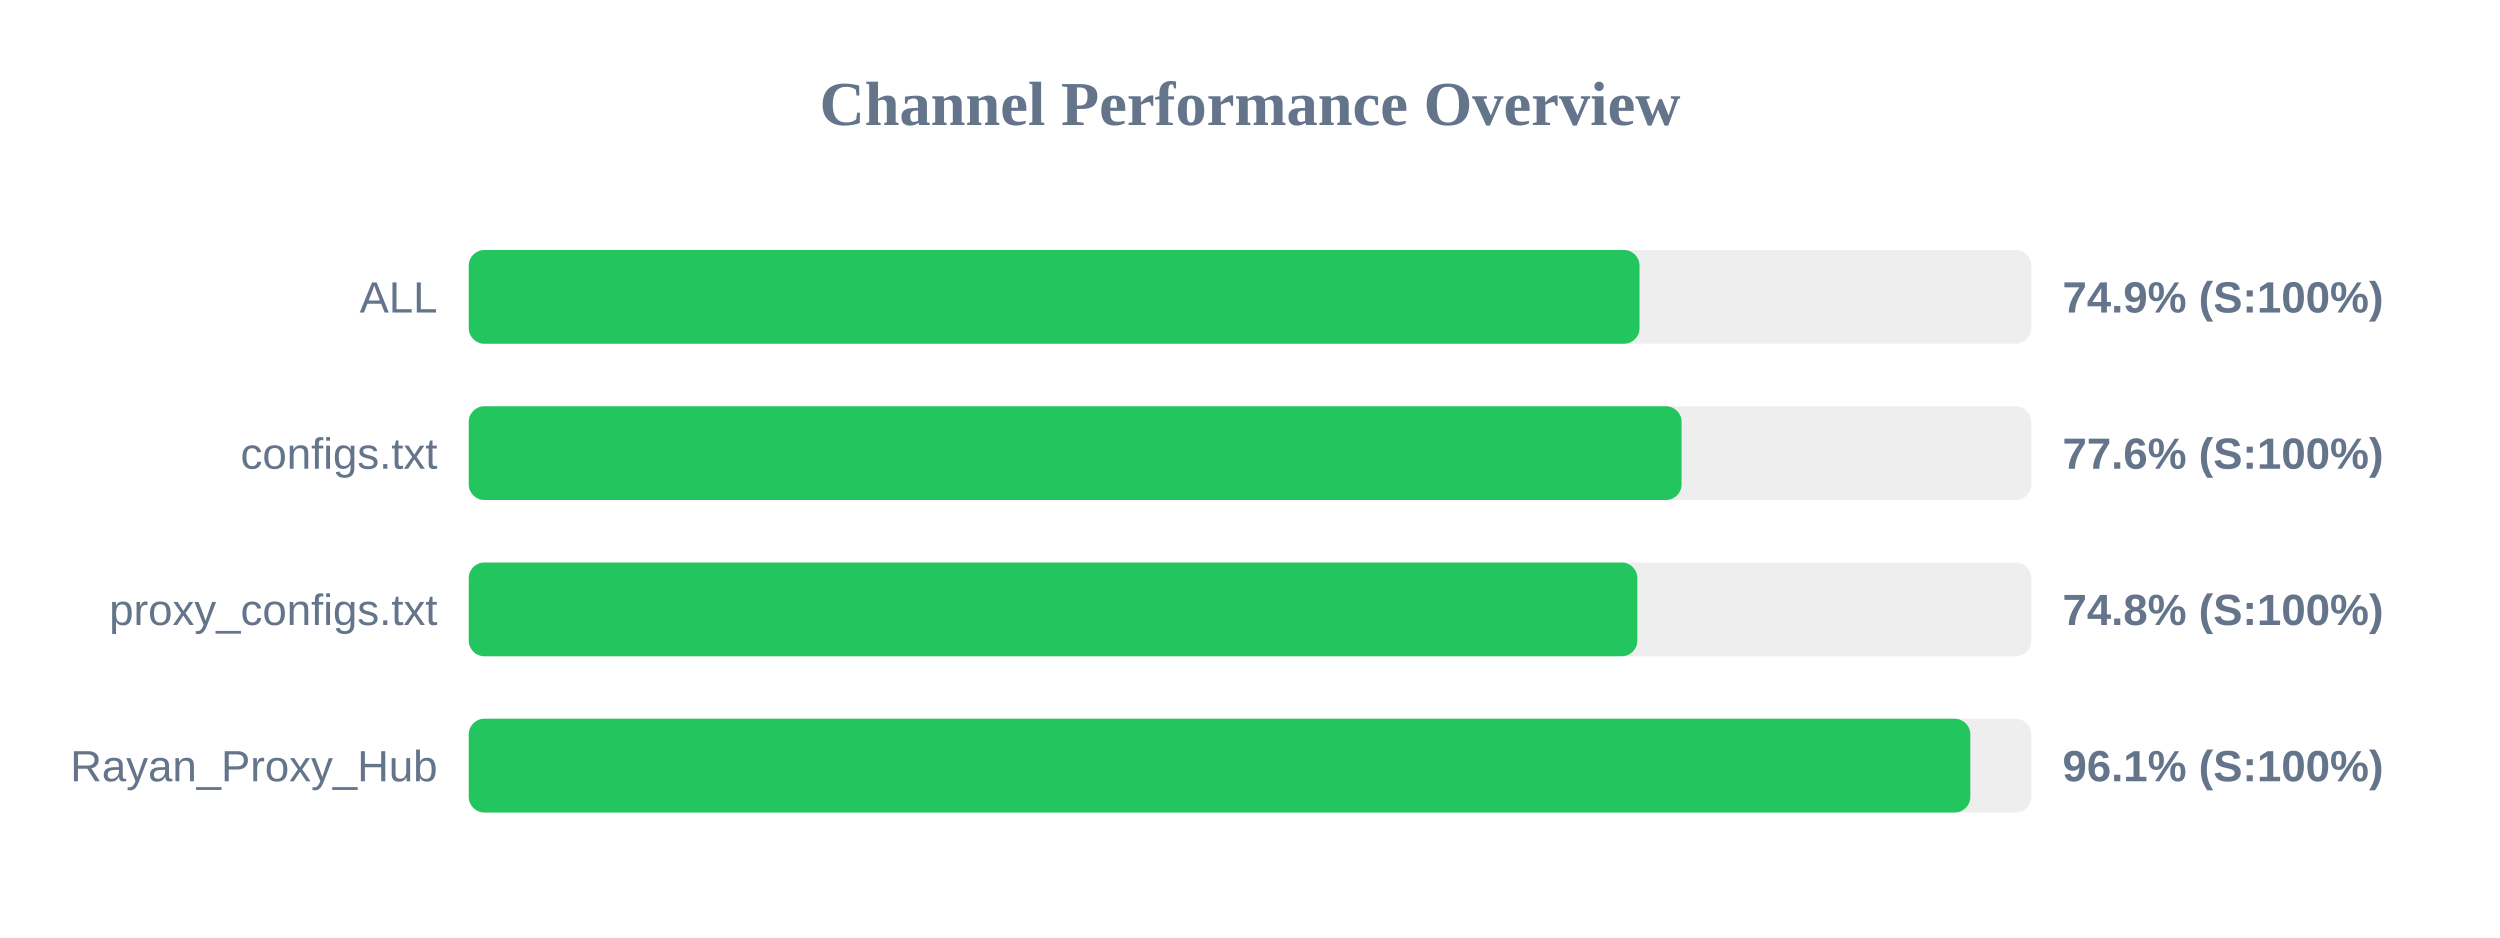
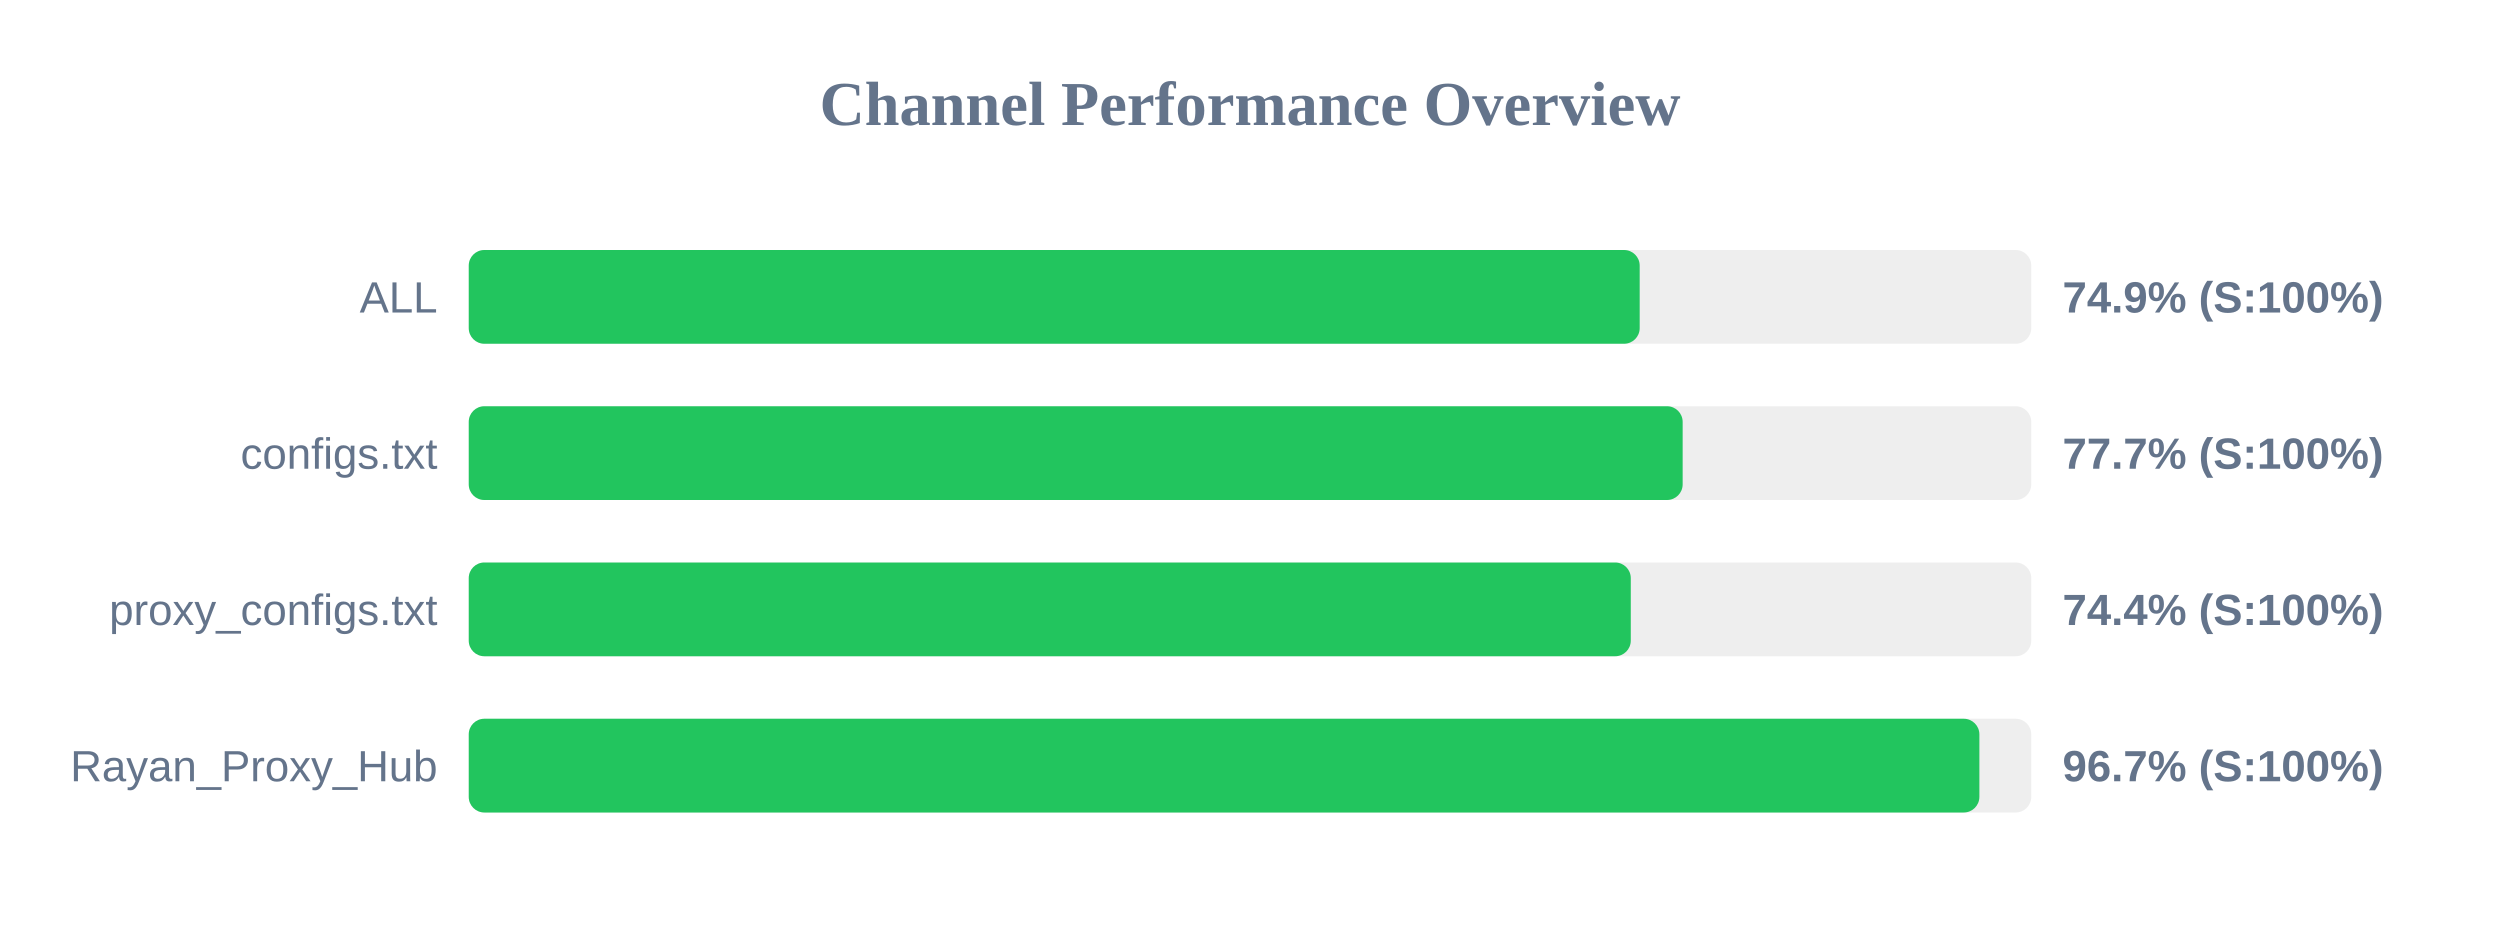
<svg xmlns="http://www.w3.org/2000/svg" width="800" height="300" version="1.1">
  <style>
        .row { font: 14px Arial; fill: #64748b; }
        .score { font: bold 14px Arial; fill: #64748b; }
    </style>
  <text x="400" y="40" text-anchor="middle" font-size="20px" font-weight="bold" fill="#64748b">Channel Performance Overview</text>
  <rect x="150" y="80" width="500" height="30" fill="#eee" rx="5" />
-   <rect x="150" y="80" width="374.65" height="30" fill="#22c55e" rx="5" />
+   <rect x="150" y="80" width="374.7" height="30" fill="#22c55e" rx="5" />
  <text x="140" y="100" text-anchor="end" class="row">ALL</text>
  <text x="660" y="100" text-anchor="start" class="score">74.9% (S:100%)</text>
  <rect x="150" y="130" width="500" height="30" fill="#eee" rx="5" />
-   <rect x="150" y="130" width="388.1" height="30" fill="#22c55e" rx="5" />
+   <rect x="150" y="130" width="388.45" height="30" fill="#22c55e" rx="5" />
  <text x="140" y="150" text-anchor="end" class="row">configs.txt</text>
-   <text x="660" y="150" text-anchor="start" class="score">77.6% (S:100%)</text>
+   <text x="660" y="150" text-anchor="start" class="score">77.7% (S:100%)</text>
  <rect x="150" y="180" width="500" height="30" fill="#eee" rx="5" />
-   <rect x="150" y="180" width="373.95" height="30" fill="#22c55e" rx="5" />
+   <rect x="150" y="180" width="371.85" height="30" fill="#22c55e" rx="5" />
  <text x="140" y="200" text-anchor="end" class="row">proxy_configs.txt</text>
-   <text x="660" y="200" text-anchor="start" class="score">74.8% (S:100%)</text>
+   <text x="660" y="200" text-anchor="start" class="score">74.4% (S:100%)</text>
  <rect x="150" y="230" width="500" height="30" fill="#eee" rx="5" />
-   <rect x="150" y="230" width="480.5" height="30" fill="#22c55e" rx="5" />
+   <rect x="150" y="230" width="483.4" height="30" fill="#22c55e" rx="5" />
  <text x="140" y="250" text-anchor="end" class="row">Rayan_Proxy_Hub</text>
-   <text x="660" y="250" text-anchor="start" class="score">96.1% (S:100%)</text>
+   <text x="660" y="250" text-anchor="start" class="score">96.7% (S:100%)</text>
</svg>
